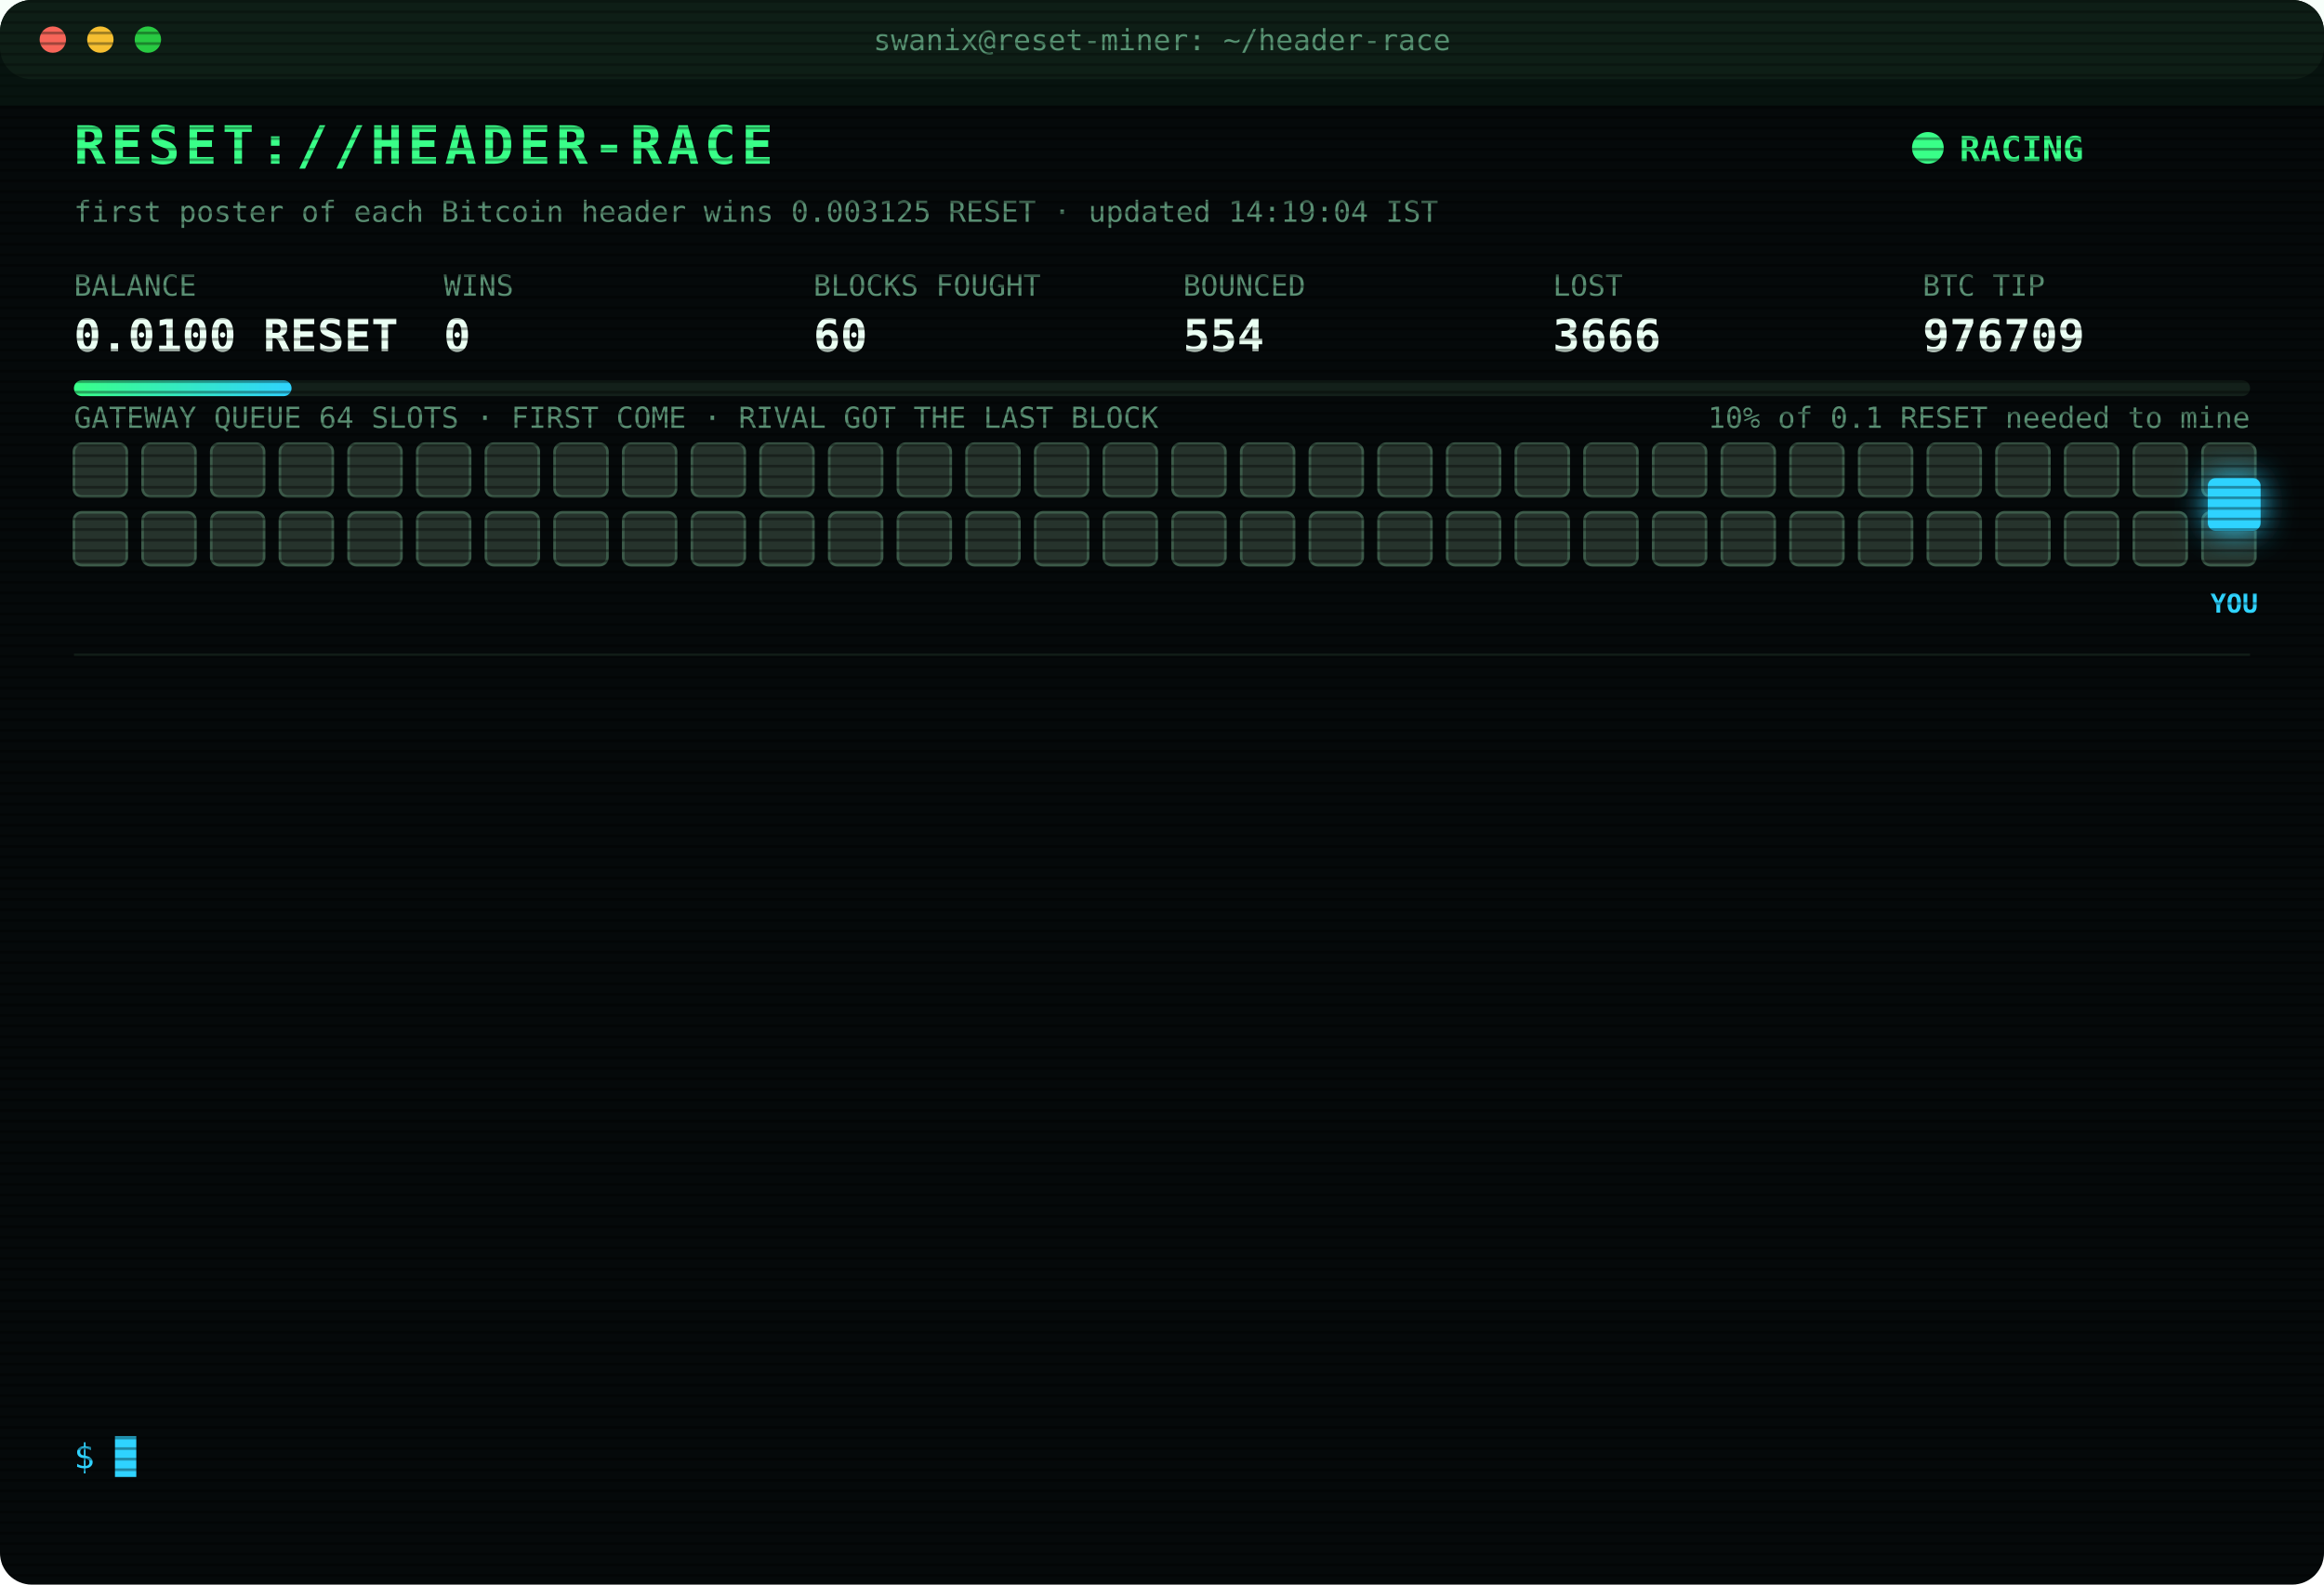
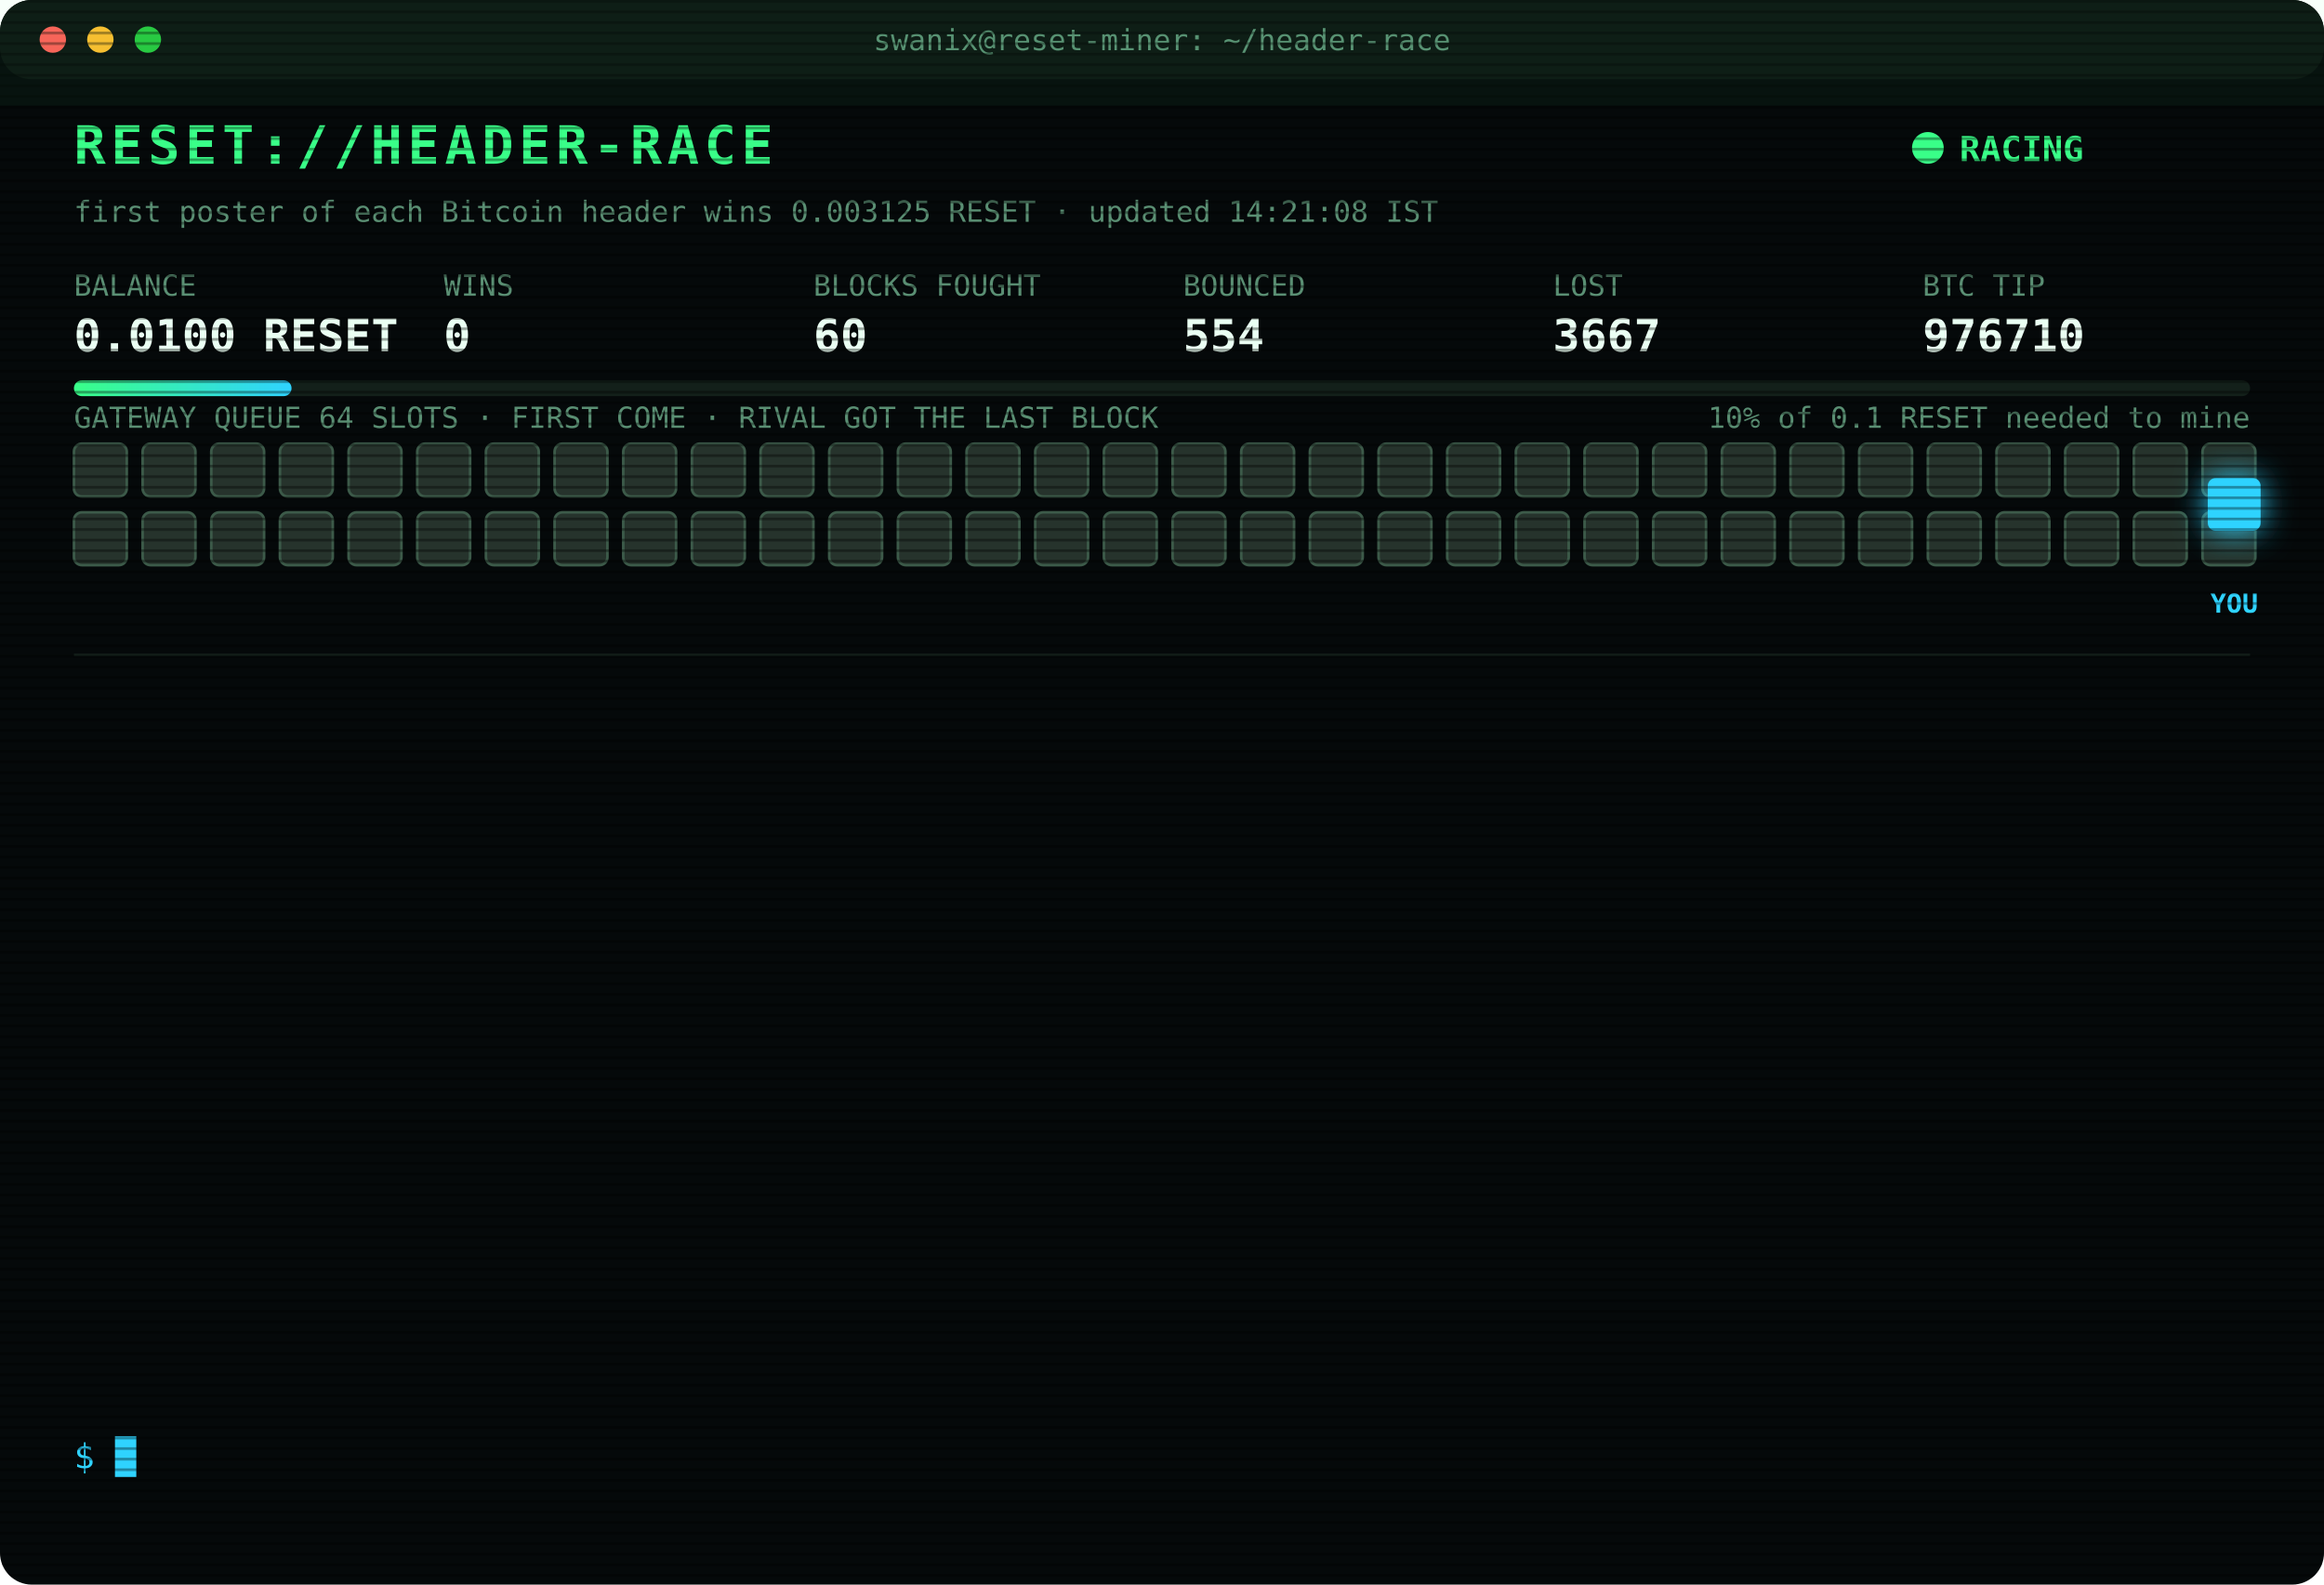
<svg xmlns="http://www.w3.org/2000/svg" width="880" height="600" viewBox="0 0 880 600" font-family="ui-monospace,SFMono-Regular,Menlo,Consolas,monospace">
  <style>
text{font-size:13px;fill:#7CFFB2}
.title{font-size:20px;font-weight:700;fill:#39FF88;letter-spacing:2px;animation:glitch 3s infinite steps(1)}
.sub{fill:#2fd3ff}.k{fill:#5a8f73;font-size:11px}.v{font-size:17px;font-weight:700;fill:#eafff3}
.ts{fill:#3f6b56}.boot{fill:#2fd3ff}.dim{fill:#5a8f73}.bad{fill:#ff4d6d}.warn{fill:#ffd23f}.mag{fill:#ff5cf0}.win{fill:#39FF88;font-weight:700}
.tag{font-size:10px;fill:#2fd3ff;font-weight:700}
.rival{fill:#26332c;stroke:#3c5a49;animation:jam 1.2s infinite alternate}
.idle{fill:#141c18;stroke:#22302a;animation:breathe 4s infinite}
.me{fill:#2fd3ff;filter:drop-shadow(0 0 6px #2fd3ff)}
.hover{animation:nudge 1.1s infinite ease-in-out}.bounce{animation:kick 1.4s infinite}
.ln{opacity:0;animation:in .4s forwards}
.cur{animation:blink 1s infinite steps(1)}
.scan{animation:scan 6s infinite linear}
.led{animation:blink 1.4s infinite}
@keyframes in{from{opacity:0;transform:translateX(-6px)}to{opacity:1;transform:none}}
@keyframes blink{50%{opacity:0}}
@keyframes jam{to{fill:#33463b}}
@keyframes breathe{50%{opacity:.4}}
@keyframes nudge{50%{transform:translateX(-10px)}}
@keyframes kick{0%,100%{transform:none}30%{transform:translateX(-14px)}55%{transform:translateX(10px) translateY(-6px)}}
@keyframes glitch{0%,92%{transform:none}93%{transform:translateX(2px);fill:#ff4d6d}95%{transform:translateX(-2px);fill:#2fd3ff}97%{transform:none}}
@keyframes scan{from{transform:translateY(-40px)}to{transform:translateY(600px)}}
</style>
  <defs>
    <pattern id="sl" width="4" height="4" patternUnits="userSpaceOnUse">
      <rect width="4" height="1" fill="#000" opacity=".35" />
    </pattern>
    <linearGradient id="bar">
      <stop offset="0" stop-color="#39FF88" />
      <stop offset="1" stop-color="#2fd3ff" />
    </linearGradient>
  </defs>
  <rect width="880" height="600" rx="12" fill="#05090a" />
  <rect width="880" height="30" rx="12" fill="#0d1512" />
  <circle cx="20" cy="15" r="5" fill="#ff5f57" />
  <circle cx="38" cy="15" r="5" fill="#febc2e" />
  <circle cx="56" cy="15" r="5" fill="#28c840" />
  <text x="440" y="19" text-anchor="middle" class="k">swanix@reset-miner: ~/header-race</text>
  <text x="28" y="62" class="title">RESET://HEADER-RACE</text>
  <circle class="led" cx="730" cy="56" r="6" fill="#39FF88" />
  <text x="742" y="61" class="win">RACING</text>
-   <text x="28" y="84" class="k">first poster of each Bitcoin header wins 0.003125 RESET · updated 14:19:04 IST</text>
+   <text x="28" y="84" class="k">first poster of each Bitcoin header wins 0.003125 RESET · updated 14:21:08 IST</text>
  <text x="28" y="112" class="k">BALANCE</text>
  <text x="28" y="133" class="v">0.0100 RESET</text>
  <text x="168" y="112" class="k">WINS</text>
  <text x="168" y="133" class="v">0</text>
  <text x="308" y="112" class="k">BLOCKS FOUGHT</text>
  <text x="308" y="133" class="v">60</text>
  <text x="448" y="112" class="k">BOUNCED</text>
  <text x="448" y="133" class="v">554</text>
  <text x="588" y="112" class="k">LOST</text>
-   <text x="588" y="133" class="v">3666</text>
+   <text x="588" y="133" class="v">3667</text>
  <text x="728" y="112" class="k">BTC TIP</text>
-   <text x="728" y="133" class="v">976709</text>
+   <text x="728" y="133" class="v">976710</text>
  <rect x="28" y="144" width="824" height="6" rx="3" fill="#13201a" />
  <rect x="28" y="144" width="82.4" height="6" rx="3" fill="url(#bar)" />
  <text x="852" y="162" text-anchor="end" class="k">10% of 0.1 RESET needed to mine</text>
  <text x="28" y="162" class="k">GATEWAY QUEUE 64 SLOTS · FIRST COME · RIVAL GOT THE LAST BLOCK</text>
  <rect class="rival" x="28" y="168" width="20" height="20" rx="3" style="animation-delay:0.00s" />
  <rect class="rival" x="54" y="168" width="20" height="20" rx="3" style="animation-delay:0.05s" />
  <rect class="rival" x="80" y="168" width="20" height="20" rx="3" style="animation-delay:0.10s" />
  <rect class="rival" x="106" y="168" width="20" height="20" rx="3" style="animation-delay:0.15s" />
  <rect class="rival" x="132" y="168" width="20" height="20" rx="3" style="animation-delay:0.20s" />
  <rect class="rival" x="158" y="168" width="20" height="20" rx="3" style="animation-delay:0.25s" />
  <rect class="rival" x="184" y="168" width="20" height="20" rx="3" style="animation-delay:0.30s" />
  <rect class="rival" x="210" y="168" width="20" height="20" rx="3" style="animation-delay:0.35s" />
  <rect class="rival" x="236" y="168" width="20" height="20" rx="3" style="animation-delay:0.40s" />
  <rect class="rival" x="262" y="168" width="20" height="20" rx="3" style="animation-delay:0.45s" />
  <rect class="rival" x="288" y="168" width="20" height="20" rx="3" style="animation-delay:0.50s" />
  <rect class="rival" x="314" y="168" width="20" height="20" rx="3" style="animation-delay:0.55s" />
  <rect class="rival" x="340" y="168" width="20" height="20" rx="3" style="animation-delay:0.60s" />
  <rect class="rival" x="366" y="168" width="20" height="20" rx="3" style="animation-delay:0.65s" />
  <rect class="rival" x="392" y="168" width="20" height="20" rx="3" style="animation-delay:0.70s" />
  <rect class="rival" x="418" y="168" width="20" height="20" rx="3" style="animation-delay:0.75s" />
  <rect class="rival" x="444" y="168" width="20" height="20" rx="3" style="animation-delay:0.80s" />
  <rect class="rival" x="470" y="168" width="20" height="20" rx="3" style="animation-delay:0.85s" />
  <rect class="rival" x="496" y="168" width="20" height="20" rx="3" style="animation-delay:0.90s" />
  <rect class="rival" x="522" y="168" width="20" height="20" rx="3" style="animation-delay:0.95s" />
  <rect class="rival" x="548" y="168" width="20" height="20" rx="3" style="animation-delay:1.00s" />
  <rect class="rival" x="574" y="168" width="20" height="20" rx="3" style="animation-delay:1.05s" />
  <rect class="rival" x="600" y="168" width="20" height="20" rx="3" style="animation-delay:1.10s" />
  <rect class="rival" x="626" y="168" width="20" height="20" rx="3" style="animation-delay:1.15s" />
  <rect class="rival" x="652" y="168" width="20" height="20" rx="3" style="animation-delay:1.20s" />
  <rect class="rival" x="678" y="168" width="20" height="20" rx="3" style="animation-delay:1.25s" />
  <rect class="rival" x="704" y="168" width="20" height="20" rx="3" style="animation-delay:1.30s" />
  <rect class="rival" x="730" y="168" width="20" height="20" rx="3" style="animation-delay:1.35s" />
  <rect class="rival" x="756" y="168" width="20" height="20" rx="3" style="animation-delay:1.40s" />
  <rect class="rival" x="782" y="168" width="20" height="20" rx="3" style="animation-delay:1.45s" />
  <rect class="rival" x="808" y="168" width="20" height="20" rx="3" style="animation-delay:1.50s" />
  <rect class="rival" x="834" y="168" width="20" height="20" rx="3" style="animation-delay:1.55s" />
  <rect class="rival" x="28" y="194" width="20" height="20" rx="3" style="animation-delay:1.60s" />
  <rect class="rival" x="54" y="194" width="20" height="20" rx="3" style="animation-delay:1.65s" />
  <rect class="rival" x="80" y="194" width="20" height="20" rx="3" style="animation-delay:1.70s" />
  <rect class="rival" x="106" y="194" width="20" height="20" rx="3" style="animation-delay:1.75s" />
  <rect class="rival" x="132" y="194" width="20" height="20" rx="3" style="animation-delay:1.80s" />
  <rect class="rival" x="158" y="194" width="20" height="20" rx="3" style="animation-delay:1.85s" />
  <rect class="rival" x="184" y="194" width="20" height="20" rx="3" style="animation-delay:1.90s" />
  <rect class="rival" x="210" y="194" width="20" height="20" rx="3" style="animation-delay:1.95s" />
  <rect class="rival" x="236" y="194" width="20" height="20" rx="3" style="animation-delay:2.00s" />
  <rect class="rival" x="262" y="194" width="20" height="20" rx="3" style="animation-delay:2.05s" />
  <rect class="rival" x="288" y="194" width="20" height="20" rx="3" style="animation-delay:2.10s" />
  <rect class="rival" x="314" y="194" width="20" height="20" rx="3" style="animation-delay:2.15s" />
  <rect class="rival" x="340" y="194" width="20" height="20" rx="3" style="animation-delay:2.20s" />
  <rect class="rival" x="366" y="194" width="20" height="20" rx="3" style="animation-delay:2.25s" />
  <rect class="rival" x="392" y="194" width="20" height="20" rx="3" style="animation-delay:2.30s" />
  <rect class="rival" x="418" y="194" width="20" height="20" rx="3" style="animation-delay:2.35s" />
  <rect class="rival" x="444" y="194" width="20" height="20" rx="3" style="animation-delay:2.40s" />
  <rect class="rival" x="470" y="194" width="20" height="20" rx="3" style="animation-delay:2.45s" />
  <rect class="rival" x="496" y="194" width="20" height="20" rx="3" style="animation-delay:2.50s" />
  <rect class="rival" x="522" y="194" width="20" height="20" rx="3" style="animation-delay:2.55s" />
  <rect class="rival" x="548" y="194" width="20" height="20" rx="3" style="animation-delay:2.60s" />
  <rect class="rival" x="574" y="194" width="20" height="20" rx="3" style="animation-delay:2.65s" />
  <rect class="rival" x="600" y="194" width="20" height="20" rx="3" style="animation-delay:2.70s" />
  <rect class="rival" x="626" y="194" width="20" height="20" rx="3" style="animation-delay:2.75s" />
  <rect class="rival" x="652" y="194" width="20" height="20" rx="3" style="animation-delay:2.80s" />
  <rect class="rival" x="678" y="194" width="20" height="20" rx="3" style="animation-delay:2.85s" />
  <rect class="rival" x="704" y="194" width="20" height="20" rx="3" style="animation-delay:2.90s" />
  <rect class="rival" x="730" y="194" width="20" height="20" rx="3" style="animation-delay:2.95s" />
  <rect class="rival" x="756" y="194" width="20" height="20" rx="3" style="animation-delay:3.00s" />
  <rect class="rival" x="782" y="194" width="20" height="20" rx="3" style="animation-delay:3.05s" />
  <rect class="rival" x="808" y="194" width="20" height="20" rx="3" style="animation-delay:3.10s" />
  <rect class="rival" x="834" y="194" width="20" height="20" rx="3" style="animation-delay:3.15s" />
  <g class="hover">
    <rect class="me" x="836" y="181" width="20" height="20" rx="3" />
    <text class="tag" x="846" y="232" text-anchor="middle">YOU</text>
  </g>
  <line x1="28" x2="852" y1="248" y2="248" stroke="#13201a" />
  <g class="ln" style="animation-delay:0.40s">
-     <text x="28" y="270" class="ts">11:50:19</text>
-     <text x="104" y="270" class="bad">[LOST] #976697 taken by a rival miner</text>
+     <text x="28" y="270" class="ts">11:52:23</text>
+     <text x="104" y="270" class="bad">[LOST] #976698 taken by a rival miner</text>
  </g>
  <g class="ln" style="animation-delay:0.65s">
-     <text x="28" y="292" class="ts">11:52:23</text>
-     <text x="104" y="292" class="bad">[LOST] #976698 taken by a rival miner</text>
+     <text x="28" y="292" class="ts">11:53:05</text>
+     <text x="104" y="292" class="bad">[LOST] #976699 taken by a rival miner</text>
  </g>
  <g class="ln" style="animation-delay:0.90s">
-     <text x="28" y="314" class="ts">11:53:05</text>
-     <text x="104" y="314" class="bad">[LOST] #976699 taken by a rival miner</text>
+     <text x="28" y="314" class="ts">12:05:47</text>
+     <text x="104" y="314" class="bad">[LOST] #976700 taken by a rival miner</text>
  </g>
  <g class="ln" style="animation-delay:1.15s">
-     <text x="28" y="336" class="ts">12:05:47</text>
-     <text x="104" y="336" class="bad">[LOST] #976700 taken by a rival miner</text>
+     <text x="28" y="336" class="ts">12:08:22</text>
+     <text x="104" y="336" class="bad">[LOST] #976701 taken by a rival miner</text>
  </g>
  <g class="ln" style="animation-delay:1.40s">
-     <text x="28" y="358" class="ts">12:08:22</text>
-     <text x="104" y="358" class="bad">[LOST] #976701 taken by a rival miner</text>
+     <text x="28" y="358" class="ts">12:13:48</text>
+     <text x="104" y="358" class="bad">[LOST] #976702 taken by a rival miner</text>
  </g>
  <g class="ln" style="animation-delay:1.65s">
-     <text x="28" y="380" class="ts">12:13:48</text>
-     <text x="104" y="380" class="bad">[LOST] #976702 taken by a rival miner</text>
+     <text x="28" y="380" class="ts">12:51:55</text>
+     <text x="104" y="380" class="bad">[LOST] #976703 taken by a rival miner</text>
  </g>
  <g class="ln" style="animation-delay:1.90s">
-     <text x="28" y="402" class="ts">12:51:55</text>
-     <text x="104" y="402" class="bad">[LOST] #976703 taken by a rival miner</text>
+     <text x="28" y="402" class="ts">12:58:28</text>
+     <text x="104" y="402" class="bad">[LOST] #976704 taken by a rival miner</text>
  </g>
  <g class="ln" style="animation-delay:2.15s">
-     <text x="28" y="424" class="ts">12:58:28</text>
-     <text x="104" y="424" class="bad">[LOST] #976704 taken by a rival miner</text>
+     <text x="28" y="424" class="ts">12:59:46</text>
+     <text x="104" y="424" class="bad">[LOST] #976705 taken by a rival miner</text>
  </g>
  <g class="ln" style="animation-delay:2.40s">
-     <text x="28" y="446" class="ts">12:59:46</text>
-     <text x="104" y="446" class="bad">[LOST] #976705 taken by a rival miner</text>
+     <text x="28" y="446" class="ts">13:07:55</text>
+     <text x="104" y="446" class="bad">[LOST] #976706 taken by a rival miner</text>
  </g>
  <g class="ln" style="animation-delay:2.65s">
-     <text x="28" y="468" class="ts">13:07:55</text>
-     <text x="104" y="468" class="bad">[LOST] #976706 taken by a rival miner</text>
+     <text x="28" y="468" class="ts">13:37:12</text>
+     <text x="104" y="468" class="bad">[LOST] #976707 taken by a rival miner</text>
  </g>
  <g class="ln" style="animation-delay:2.90s">
-     <text x="28" y="490" class="ts">13:37:12</text>
-     <text x="104" y="490" class="bad">[LOST] #976707 taken by a rival miner</text>
+     <text x="28" y="490" class="ts">14:04:42</text>
+     <text x="104" y="490" class="bad">[LOST] #976708 taken by a rival miner</text>
  </g>
  <g class="ln" style="animation-delay:3.15s">
-     <text x="28" y="512" class="ts">14:04:42</text>
-     <text x="104" y="512" class="bad">[LOST] #976708 taken by a rival miner</text>
+     <text x="28" y="512" class="ts">14:19:04</text>
+     <text x="104" y="512" class="bad">[LOST] #976709 taken by a rival miner</text>
  </g>
  <g class="ln" style="animation-delay:3.40s">
-     <text x="28" y="534" class="ts">14:19:04</text>
-     <text x="104" y="534" class="bad">[LOST] #976709 taken by a rival miner</text>
+     <text x="28" y="534" class="ts">14:21:08</text>
+     <text x="104" y="534" class="bad">[LOST] #976710 taken by a rival miner</text>
  </g>
  <text x="28" y="556" class="sub">$ <tspan class="cur">█</tspan>
  </text>
  <rect width="880" height="600" rx="12" fill="url(#sl)" pointer-events="none" />
  <rect class="scan" width="880" height="40" fill="#39FF88" opacity=".04" />
</svg>
